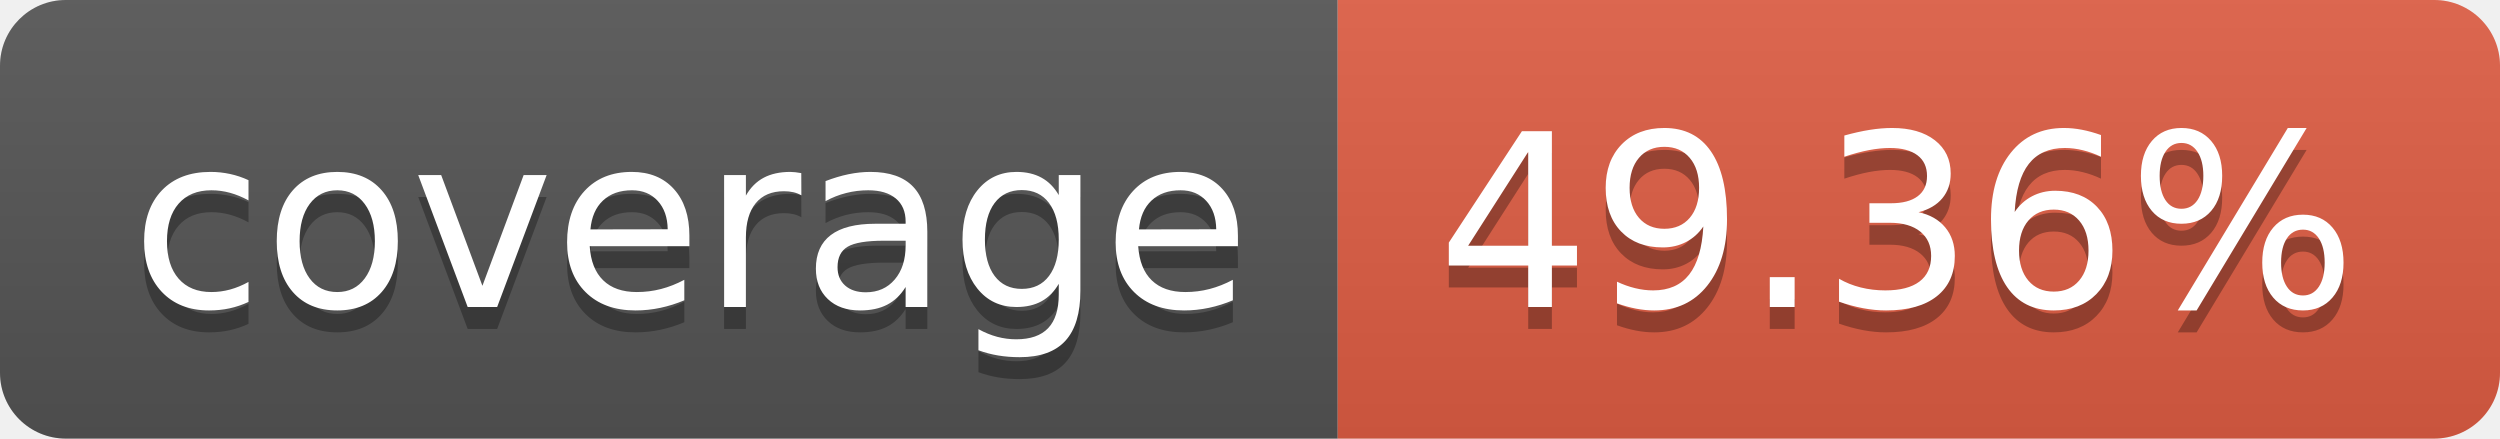
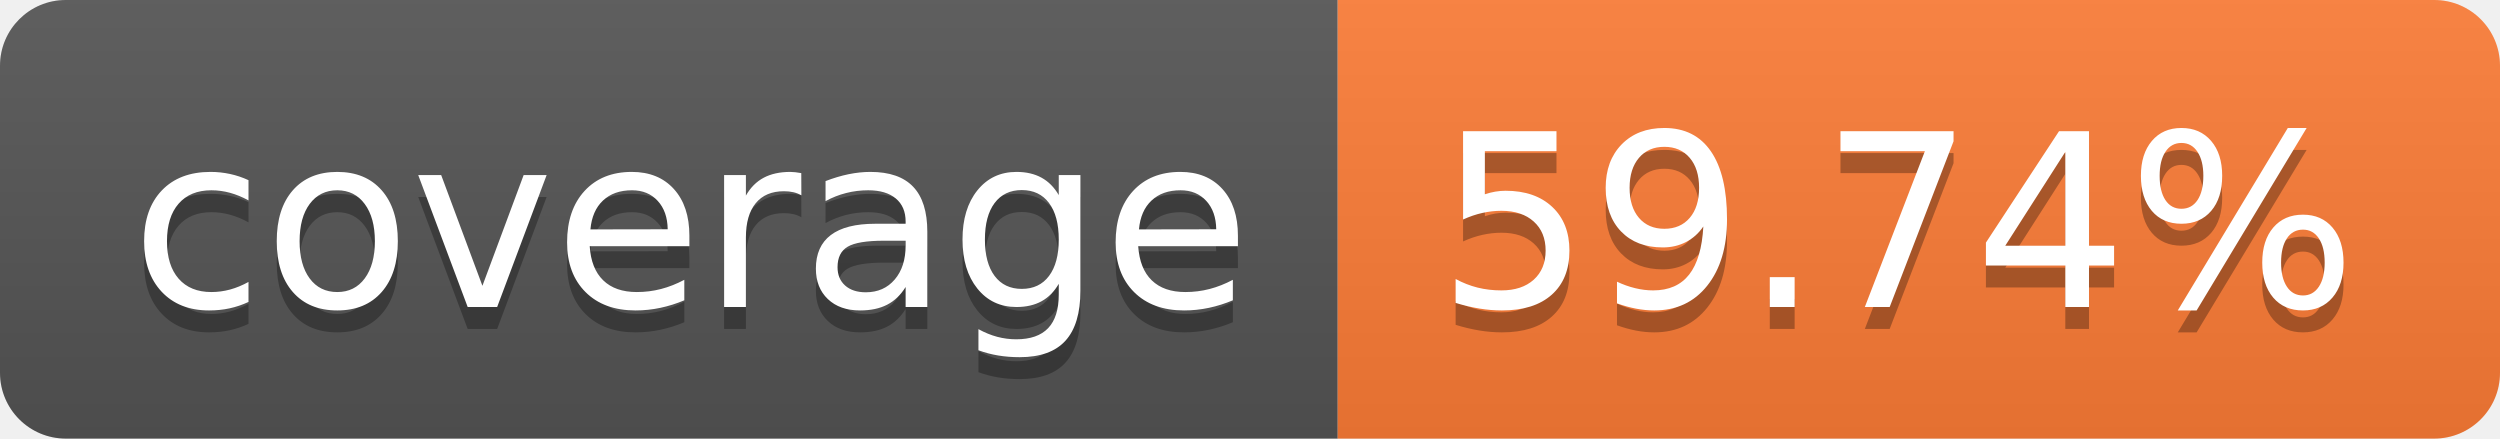
- <svg xmlns="http://www.w3.org/2000/svg" width="114" height="20" role="img" aria-label="coverage: 49.36%">
+ <svg xmlns="http://www.w3.org/2000/svg" width="114" height="20" role="img" aria-label="coverage: 59.74%">
  <linearGradient id="s" x2="0" y2="100%">
    <stop offset="0" stop-color="#bbb" stop-opacity=".1" />
    <stop offset="1" stop-opacity=".1" />
  </linearGradient>
  <clipPath id="r">
    <rect width="114" height="20" rx="3" fill="#fff" />
  </clipPath>
  <g clip-path="url(#r)">
    <rect width="61" height="20" fill="#555" />
-     <rect x="61" width="53" height="20" fill="#e05d44" />
+     <rect x="61" width="53" height="20" fill="#fe7d37" />
    <rect width="114" height="20" fill="url(#s)" />
  </g>
  <g fill="#fff" text-anchor="middle" font-family="Verdana,Geneva,DejaVu Sans,sans-serif" text-rendering="geometricPrecision" font-size="110">
    <text aria-hidden="true" x="315" y="150" fill="#010101" fill-opacity=".3" transform="scale(.1)" textLength="510">coverage</text>
    <text x="315" y="140" transform="scale(.1)" fill="#fff" textLength="510">coverage</text>
-     <text aria-hidden="true" x="865" y="150" fill="#010101" fill-opacity=".3" transform="scale(.1)" textLength="430">49.36%</text>
-     <text x="865" y="140" transform="scale(.1)" fill="#fff" textLength="430">49.36%</text>
+     <text aria-hidden="true" x="865" y="150" fill="#010101" fill-opacity=".3" transform="scale(.1)" textLength="430">59.74%</text>
+     <text x="865" y="140" transform="scale(.1)" fill="#fff" textLength="430">59.74%</text>
  </g>
</svg>
